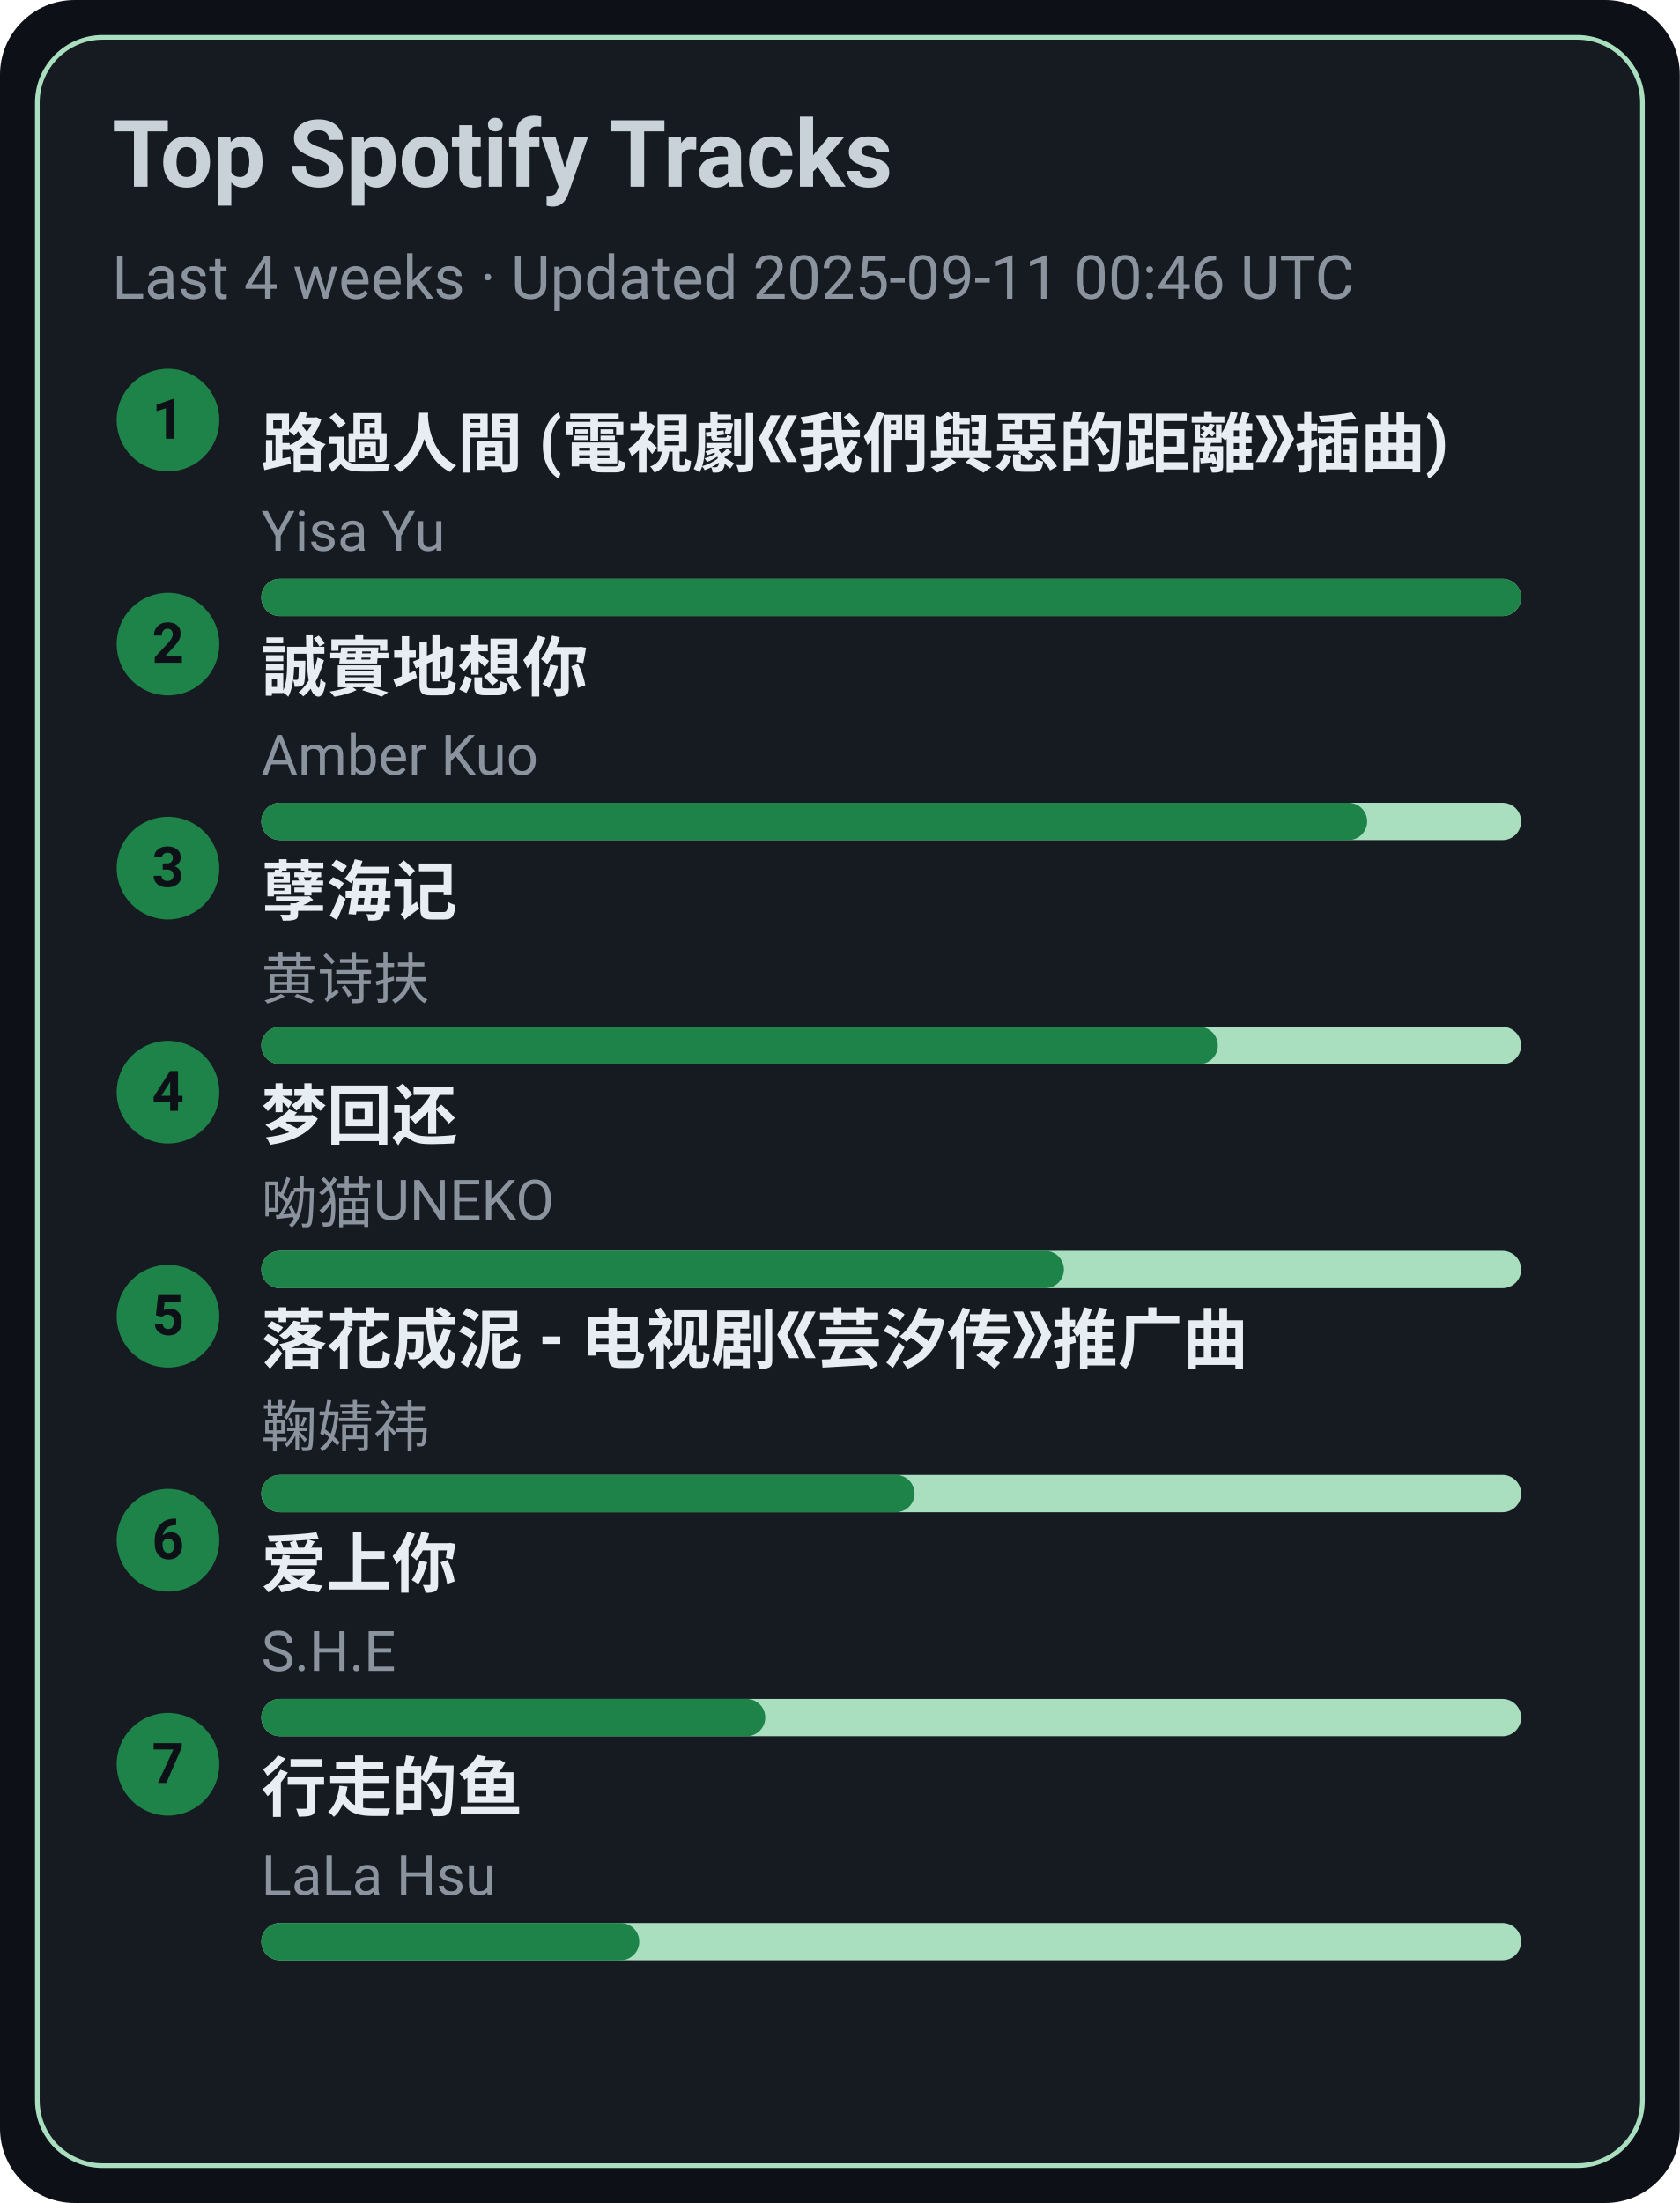
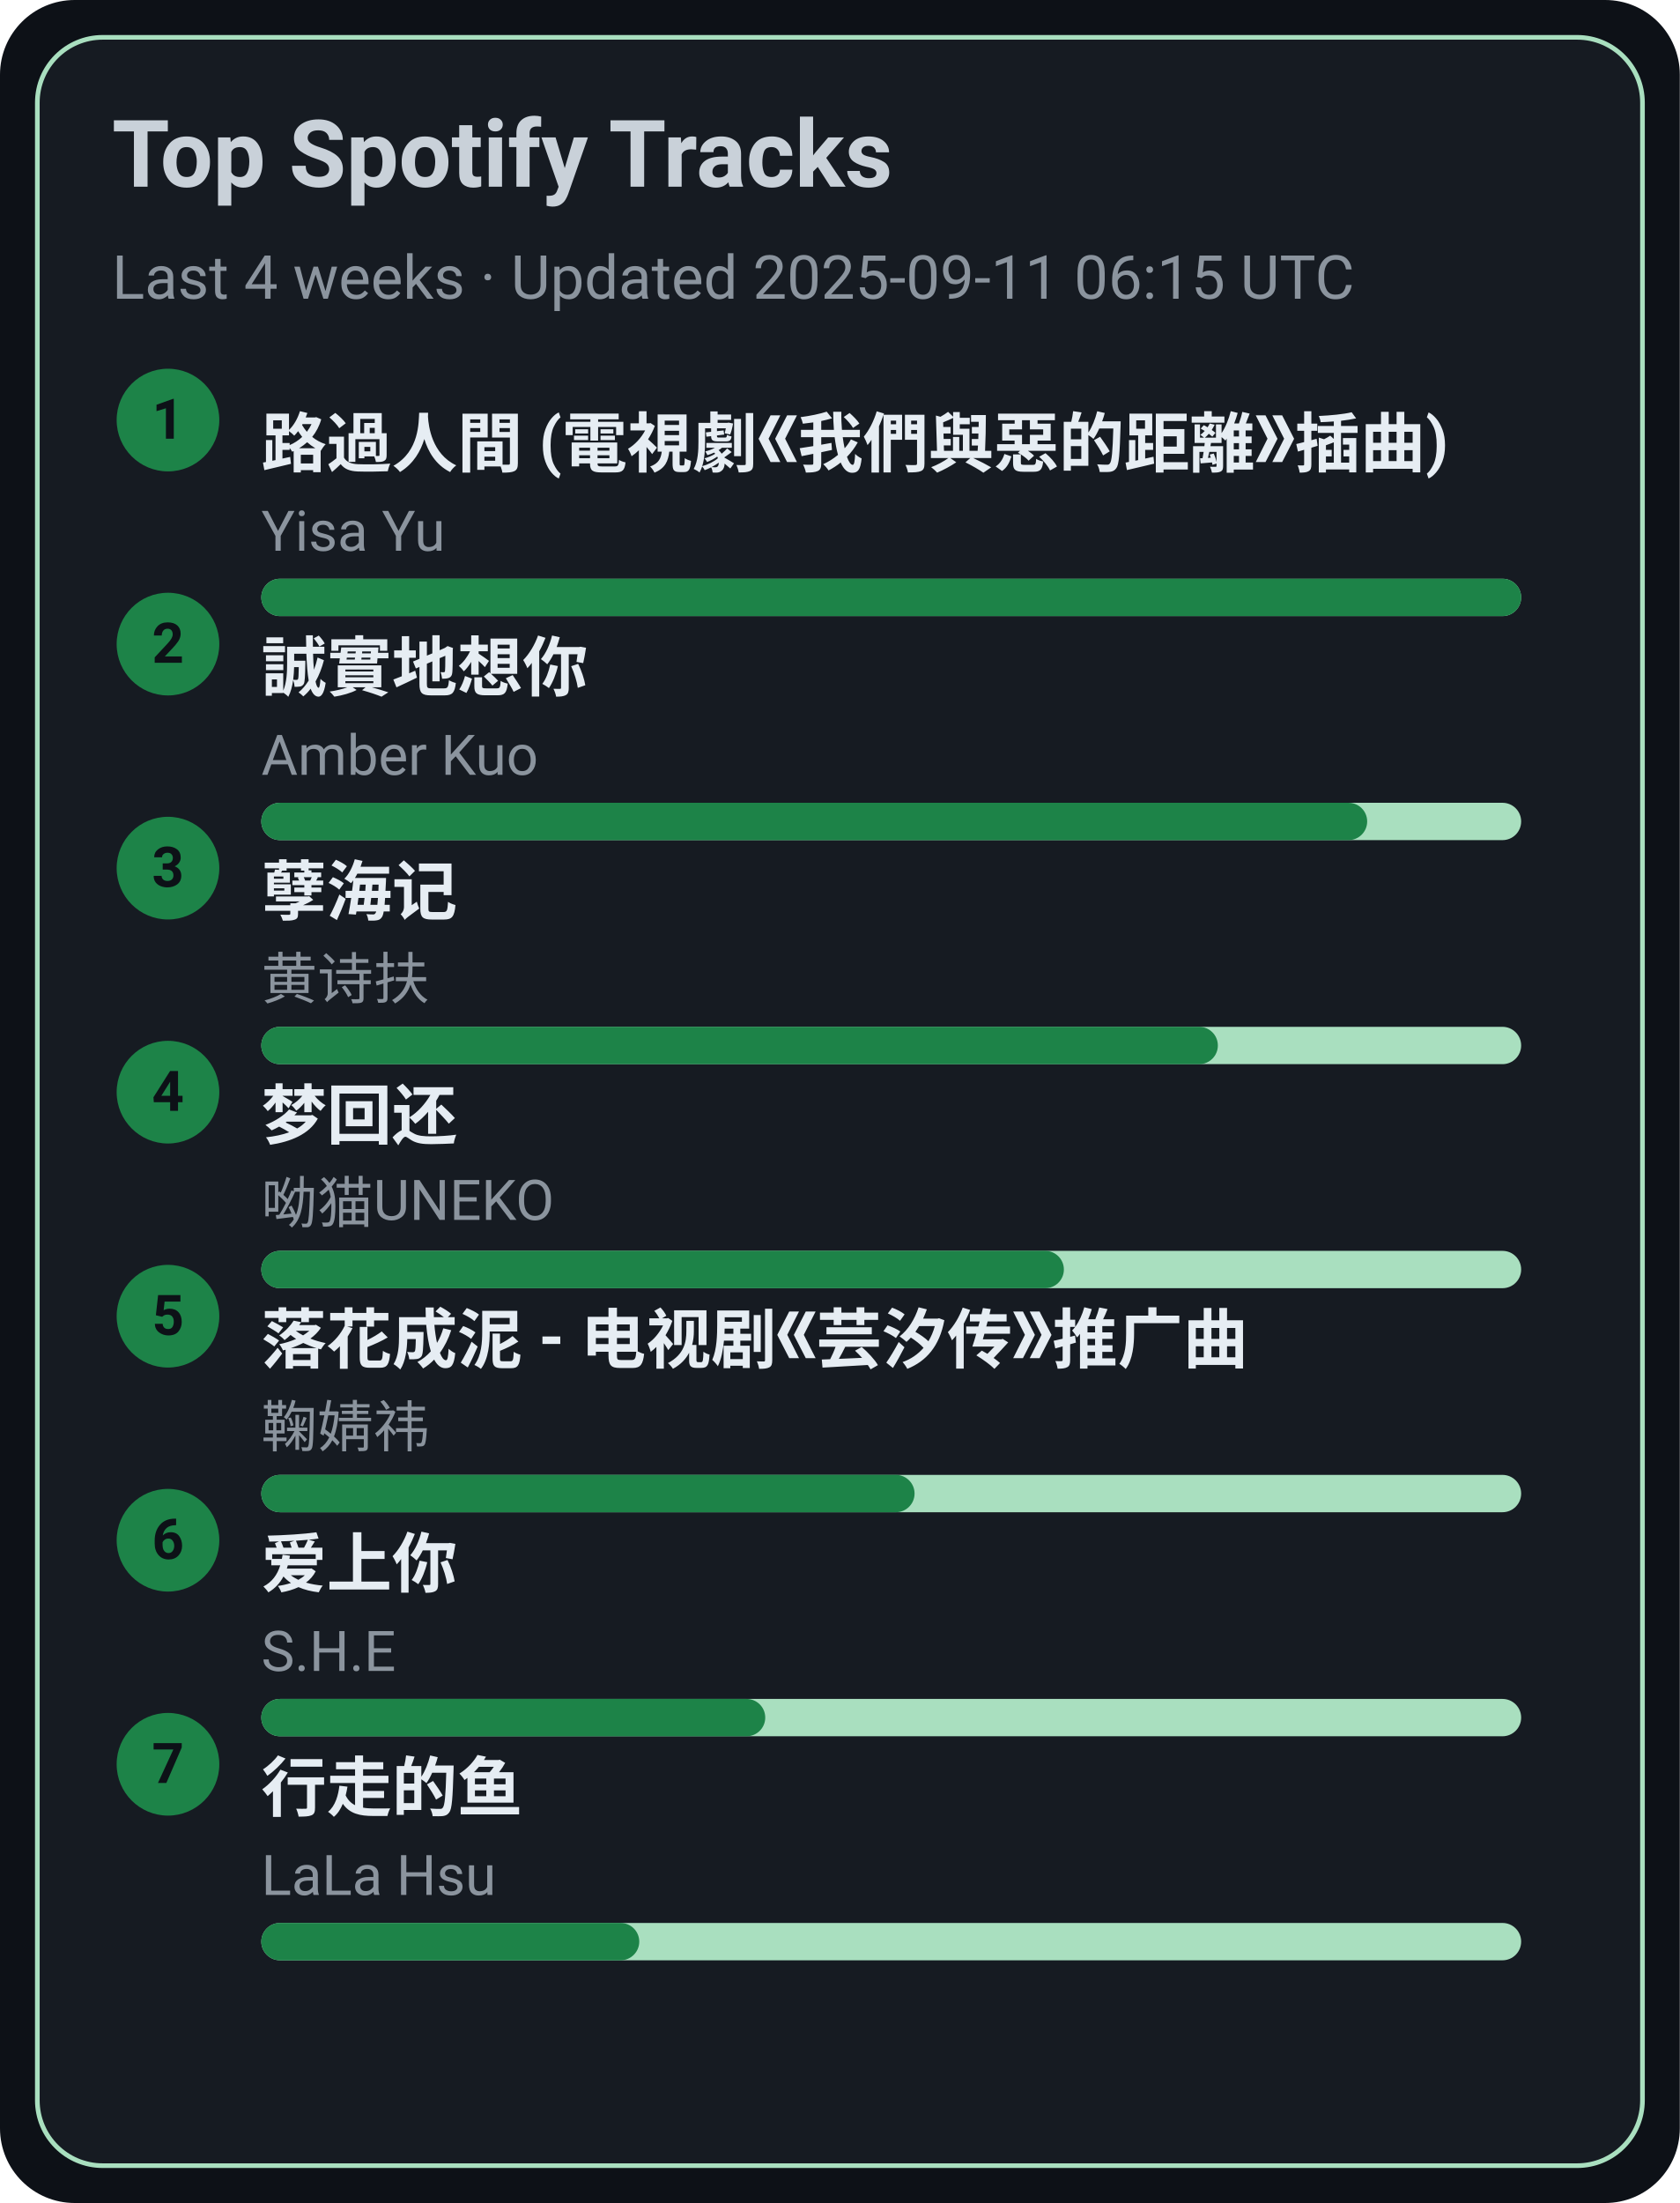
<svg xmlns="http://www.w3.org/2000/svg" width="360" height="472" viewBox="0 0 360 472">
  <style>text{font-family:-apple-system,BlinkMacSystemFont,Segoe UI,Roboto,Ubuntu,Helvetica Neue,Arial,Noto Sans,sans-serif}</style>
  <rect width="360" height="472" rx="16" fill="#0d1117" />
  <rect x="8" y="8" width="344" height="456" rx="14" fill="#161b22" stroke="#A9DFBF" />
  <text x="24" y="40" font-size="20" fill="#c9d1d9" font-weight="600">Top Spotify Tracks</text>
-   <text x="24" y="64" font-size="13" fill="#8b949e">Last 4 weeks · Updated 2025-09-11 00:46 UTC</text>
+   <text x="24" y="64" font-size="13" fill="#8b949e">Last 4 weeks · Updated 2025-09-11 06:15 UTC</text>
  <circle cx="36" cy="90" r="11" fill="#1D8348" />
  <text x="36" y="94" text-anchor="middle" font-size="12" fill="#0d1117" font-weight="700">1</text>
  <a href="https://open.spotify.com/track/1ZSleGniKMWNrWvK5cGALO" target="_blank" rel="noopener noreferrer">
    <text x="56" y="100" font-size="14" fill="#e6edf3" font-weight="600">路過人間 (電視劇《我們與惡的距離》插曲)</text>
  </a>
  <text x="56" y="118" font-size="12" fill="#8b949e">Yisa Yu</text>
  <rect x="56" y="124" width="270" height="8" rx="4" fill="#A9DFBF" />
  <rect x="56" y="124" width="270" height="8" rx="4" fill="#1D8348" />
  <circle cx="36" cy="138" r="11" fill="#1D8348" />
  <text x="36" y="142" text-anchor="middle" font-size="12" fill="#0d1117" font-weight="700">2</text>
  <a href="https://open.spotify.com/track/1SPZzj8QzOwZoAGKXMGLGJ" target="_blank" rel="noopener noreferrer">
    <text x="56" y="148" font-size="14" fill="#e6edf3" font-weight="600">誠實地想你</text>
  </a>
  <text x="56" y="166" font-size="12" fill="#8b949e">Amber Kuo</text>
  <rect x="56" y="172" width="270" height="8" rx="4" fill="#A9DFBF" />
  <rect x="56" y="172" width="237" height="8" rx="4" fill="#1D8348" />
  <circle cx="36" cy="186" r="11" fill="#1D8348" />
  <text x="36" y="190" text-anchor="middle" font-size="12" fill="#0d1117" font-weight="700">3</text>
  <a href="https://open.spotify.com/track/3eIovUMhirNN6btJbpzNqD" target="_blank" rel="noopener noreferrer">
    <text x="56" y="196" font-size="14" fill="#e6edf3" font-weight="600">孽海记</text>
  </a>
  <text x="56" y="214" font-size="12" fill="#8b949e">黄诗扶</text>
  <rect x="56" y="220" width="270" height="8" rx="4" fill="#A9DFBF" />
  <rect x="56" y="220" width="205" height="8" rx="4" fill="#1D8348" />
  <circle cx="36" cy="234" r="11" fill="#1D8348" />
  <text x="36" y="238" text-anchor="middle" font-size="12" fill="#0d1117" font-weight="700">4</text>
  <a href="https://open.spotify.com/track/6jTK3YxlFysC8g0Ye9tbPK" target="_blank" rel="noopener noreferrer">
    <text x="56" y="244" font-size="14" fill="#e6edf3" font-weight="600">梦回还</text>
  </a>
  <text x="56" y="262" font-size="12" fill="#8b949e">呦猫UNEKO</text>
  <rect x="56" y="268" width="270" height="8" rx="4" fill="#A9DFBF" />
  <rect x="56" y="268" width="172" height="8" rx="4" fill="#1D8348" />
  <circle cx="36" cy="282" r="11" fill="#1D8348" />
  <text x="36" y="286" text-anchor="middle" font-size="12" fill="#0d1117" font-weight="700">5</text>
  <a href="https://open.spotify.com/track/3kOZsJz3crGIWWHeoCNa0O" target="_blank" rel="noopener noreferrer">
    <text x="56" y="292" font-size="14" fill="#e6edf3" font-weight="600">落花成泥 - 电视剧《芸汐传》推广曲</text>
  </a>
  <text x="56" y="310" font-size="12" fill="#8b949e">鞠婧祎</text>
  <rect x="56" y="316" width="270" height="8" rx="4" fill="#A9DFBF" />
  <rect x="56" y="316" width="140" height="8" rx="4" fill="#1D8348" />
  <circle cx="36" cy="330" r="11" fill="#1D8348" />
  <text x="36" y="334" text-anchor="middle" font-size="12" fill="#0d1117" font-weight="700">6</text>
  <a href="https://open.spotify.com/track/4hcNpo1rtbzyNswsM5byTf" target="_blank" rel="noopener noreferrer">
    <text x="56" y="340" font-size="14" fill="#e6edf3" font-weight="600">爱上你</text>
  </a>
  <text x="56" y="358" font-size="12" fill="#8b949e">S.H.E</text>
  <rect x="56" y="364" width="270" height="8" rx="4" fill="#A9DFBF" />
  <rect x="56" y="364" width="108" height="8" rx="4" fill="#1D8348" />
  <circle cx="36" cy="378" r="11" fill="#1D8348" />
  <text x="36" y="382" text-anchor="middle" font-size="12" fill="#0d1117" font-weight="700">7</text>
  <a href="https://open.spotify.com/track/5tGyQ1cWTaHBfZSHWr8AZb" target="_blank" rel="noopener noreferrer">
    <text x="56" y="388" font-size="14" fill="#e6edf3" font-weight="600">行走的鱼</text>
  </a>
  <text x="56" y="406" font-size="12" fill="#8b949e">LaLa Hsu</text>
  <rect x="56" y="412" width="270" height="8" rx="4" fill="#A9DFBF" />
  <rect x="56" y="412" width="81" height="8" rx="4" fill="#1D8348" />
</svg>
